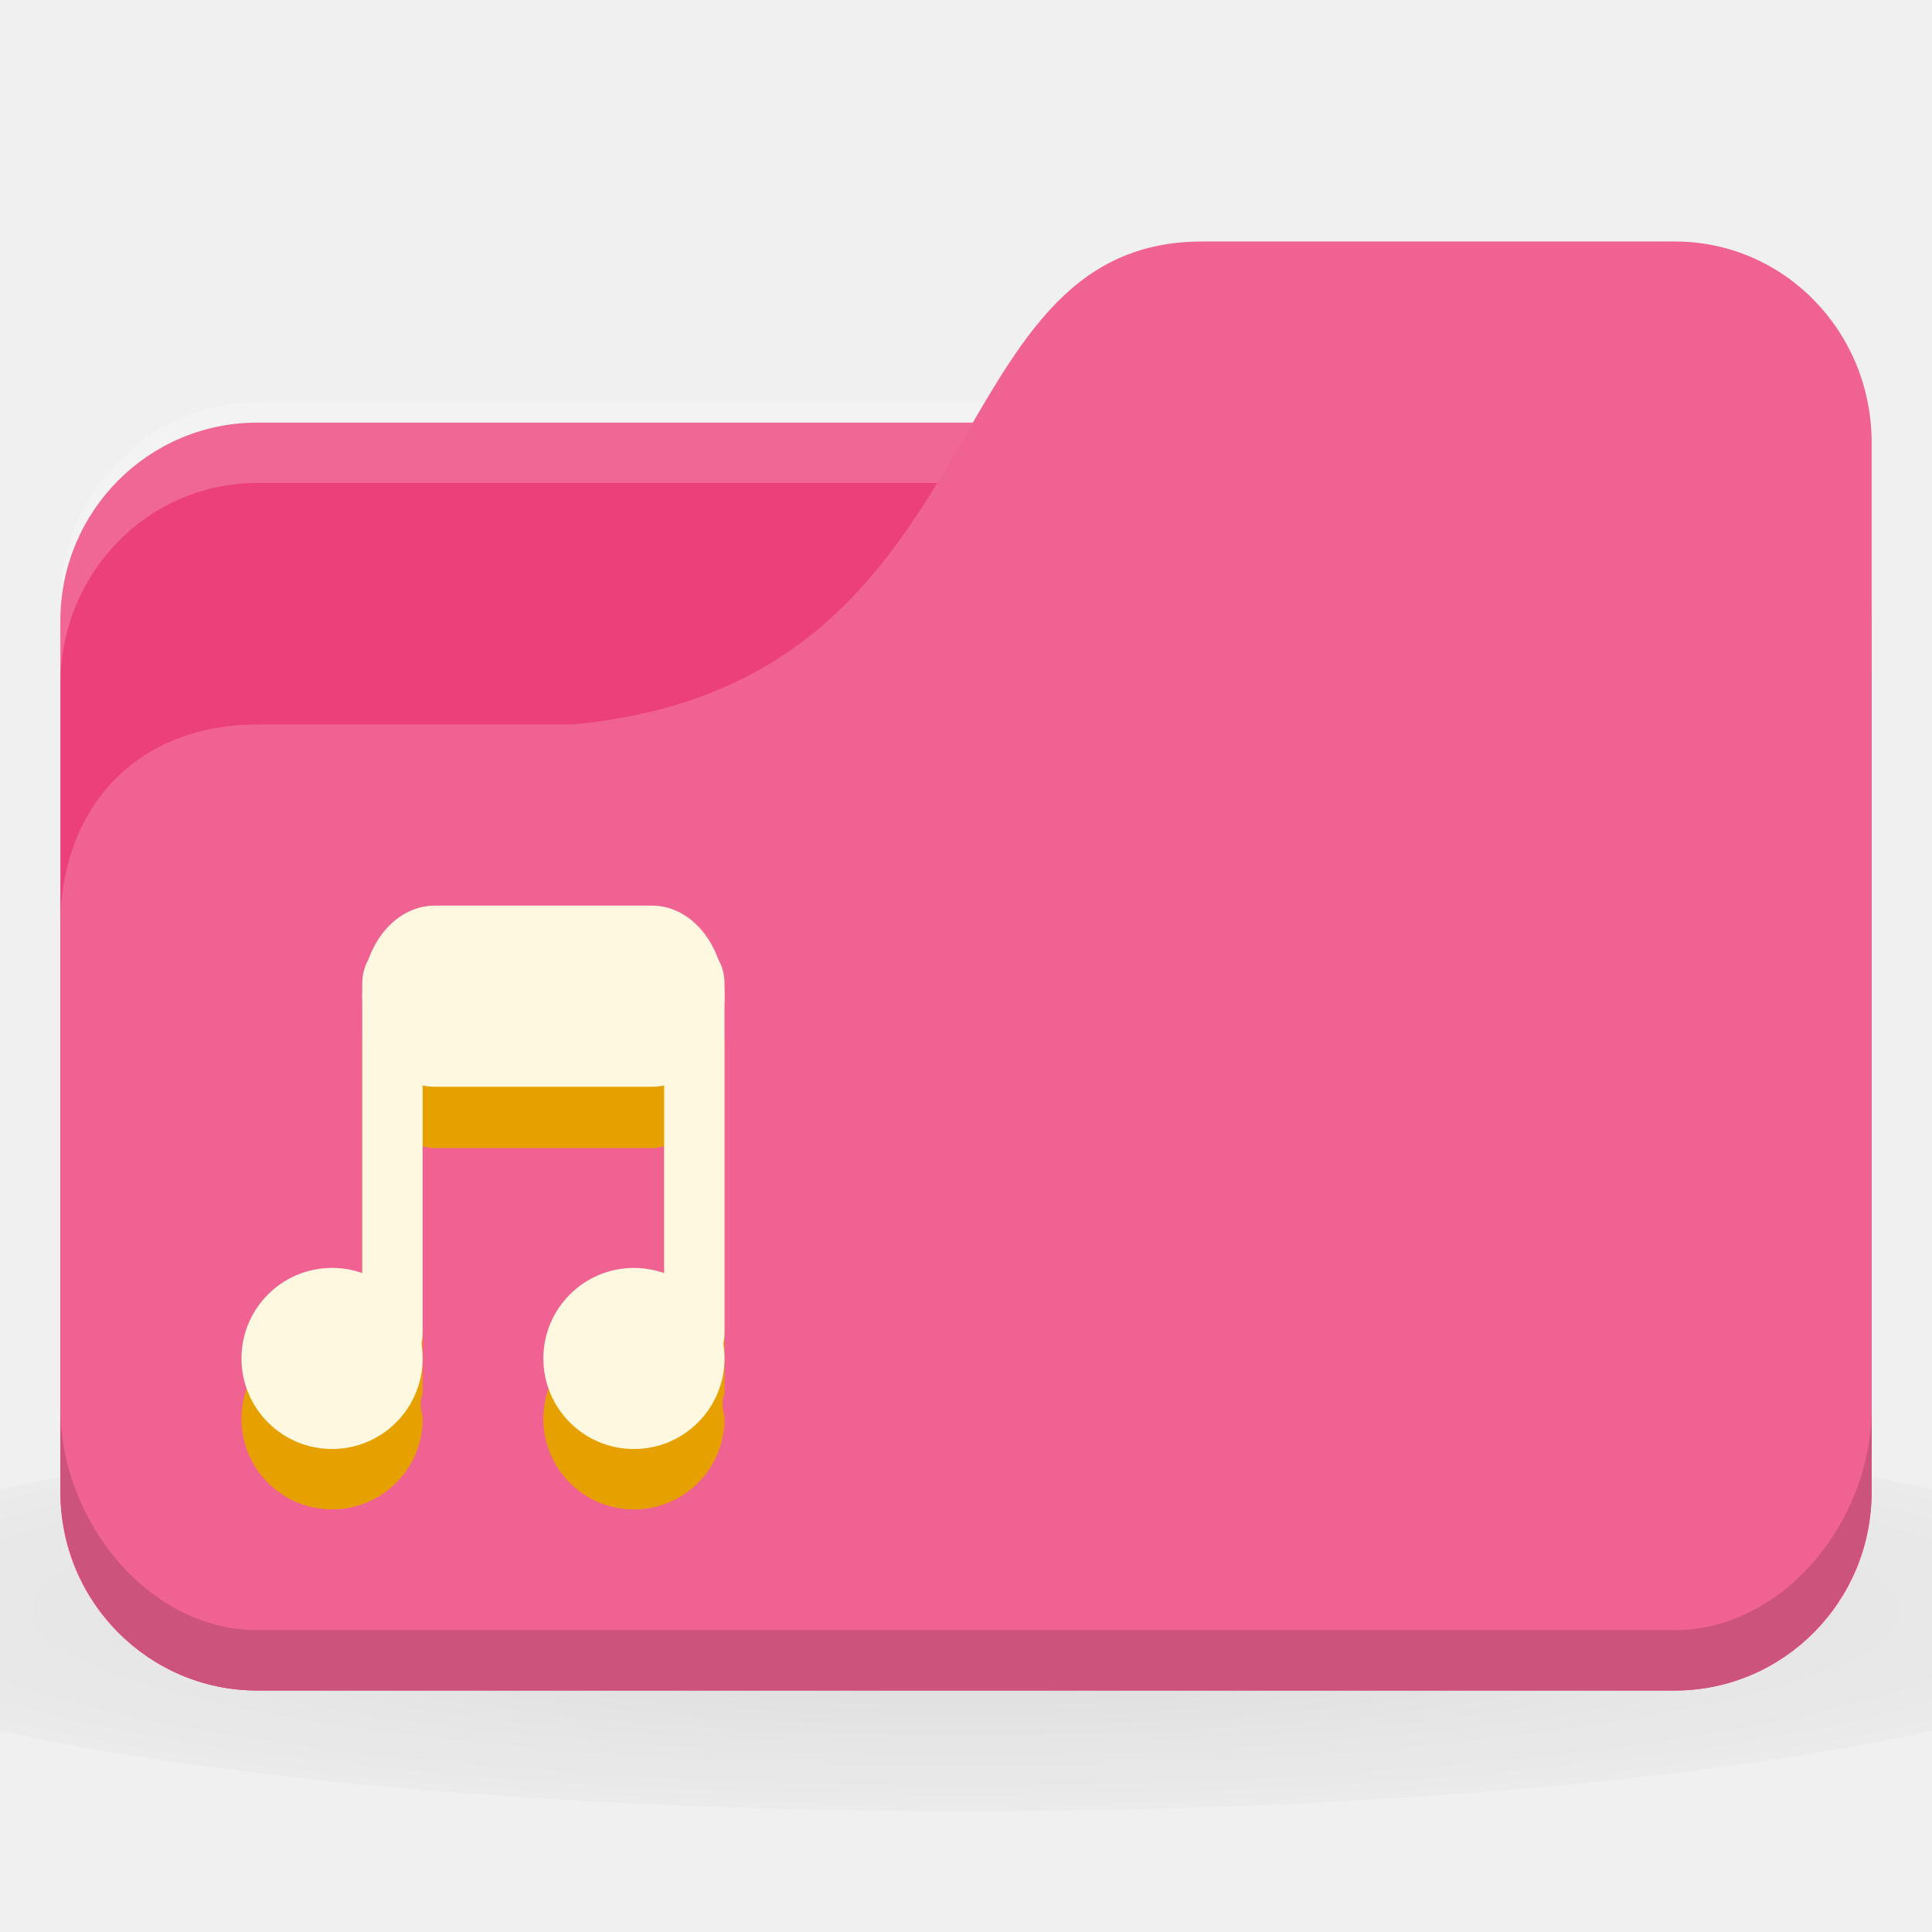
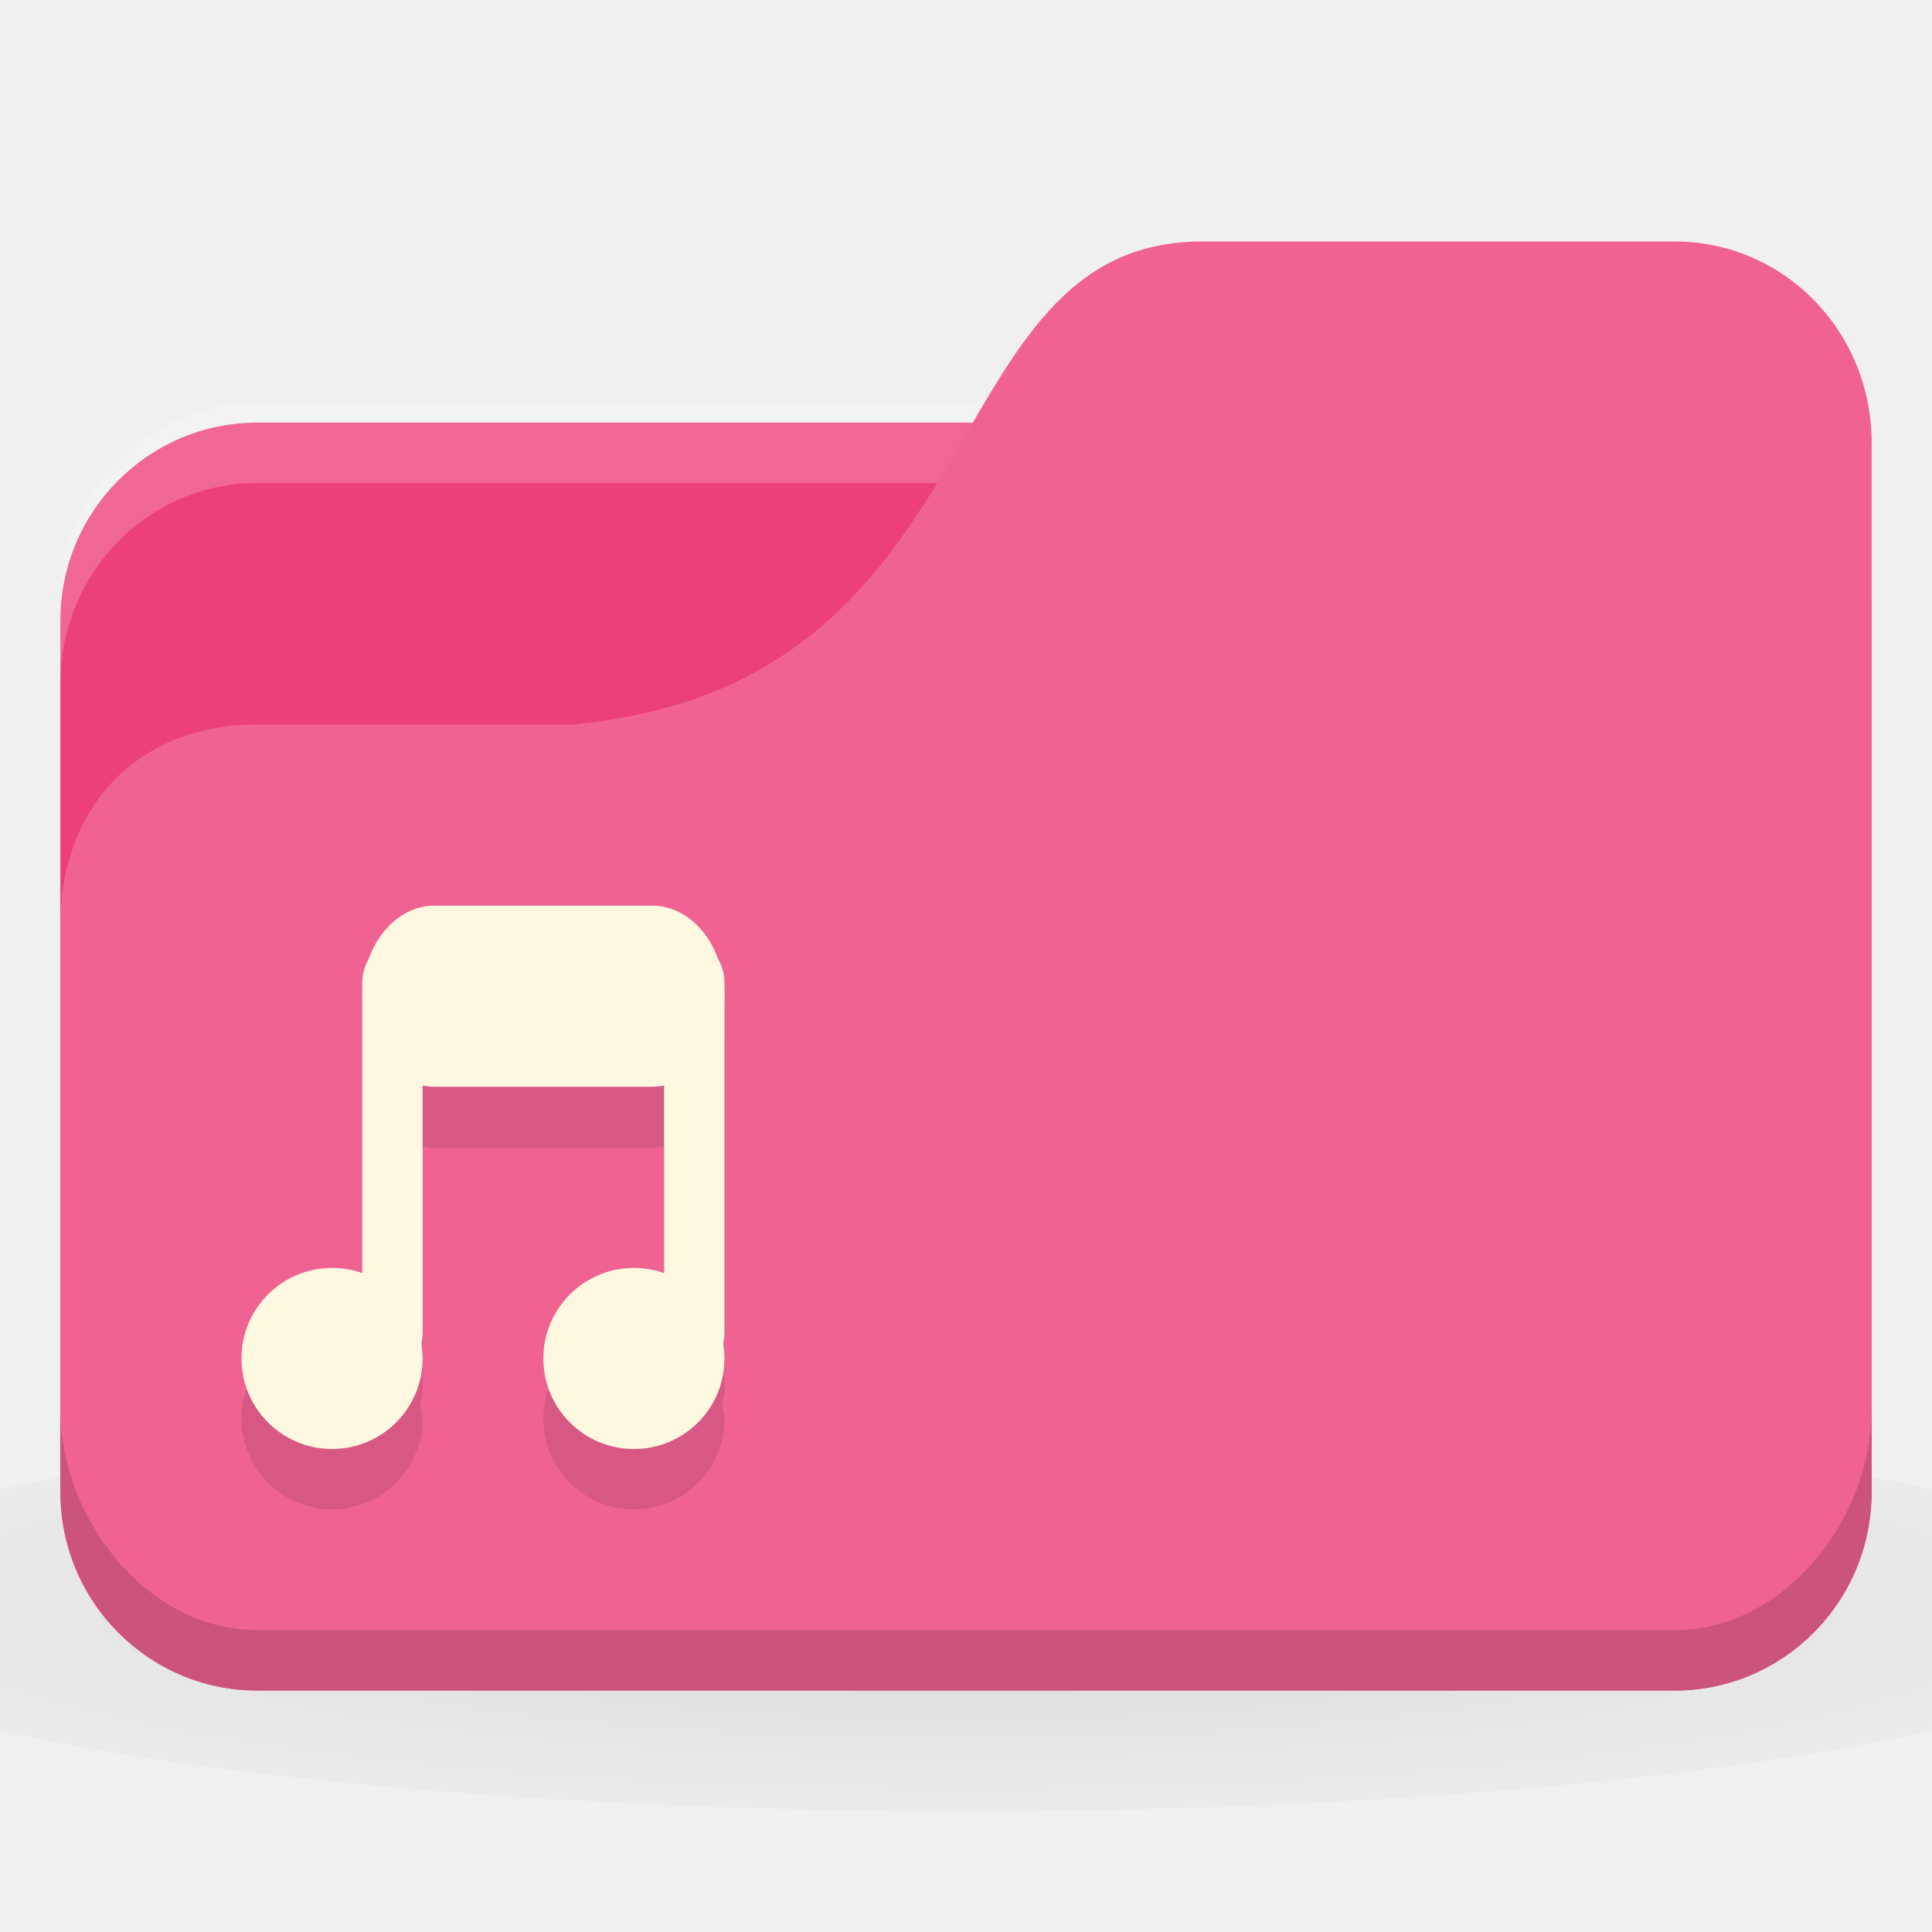
<svg xmlns="http://www.w3.org/2000/svg" xmlns:xlink="http://www.w3.org/1999/xlink" width="64" height="64" id="svg2" version="1.1">
  <defs id="defs4">
    <linearGradient id="linearGradient3855">
      <stop style="stop-color:#000000;stop-opacity:1;" offset="0" id="stop3857" />
      <stop style="stop-color:#000000;stop-opacity:0.294;" offset="1" id="stop3859" />
    </linearGradient>
    <linearGradient id="linearGradient3833">
      <stop id="stop3835" offset="0" style="stop-color:#fdfeff;stop-opacity:1;" />
      <stop id="stop3837" offset="1" style="stop-color:#dfe4e4;stop-opacity:1;" />
    </linearGradient>
    <linearGradient id="linearGradient3823">
      <stop style="stop-color:#49b7ef;stop-opacity:1;" offset="0" id="stop3825" />
      <stop style="stop-color:#1d8de2;stop-opacity:1;" offset="1" id="stop3827" />
    </linearGradient>
    <linearGradient id="linearGradient3956">
      <stop style="stop-color:#f8f4e1;stop-opacity:1;" offset="0" id="stop3958" />
      <stop style="stop-color:#eae5c8;stop-opacity:1;" offset="1" id="stop3960" />
    </linearGradient>
    <linearGradient id="linearGradient3915">
      <stop style="stop-color:#f8f4e1;stop-opacity:1;" offset="0" id="stop3917" />
      <stop style="stop-color:#ad9e57;stop-opacity:1;" offset="1" id="stop3919" />
    </linearGradient>
    <linearGradient id="linearGradient3861">
      <stop style="stop-color:#000000;stop-opacity:1;" offset="0" id="stop3863" />
      <stop style="stop-color:#000000;stop-opacity:0;" offset="1" id="stop3865" />
    </linearGradient>
    <linearGradient id="linearGradient3844">
      <stop style="stop-color:#000000;stop-opacity:0.392;" offset="0" id="stop3846" />
      <stop style="stop-color:#000000;stop-opacity:0;" offset="1" id="stop3848" />
    </linearGradient>
    <linearGradient id="linearGradient3810">
      <stop style="stop-color:#f2c66f;stop-opacity:1;" offset="0" id="stop3812" />
      <stop style="stop-color:#fbd68f;stop-opacity:1;" offset="1" id="stop3814" />
    </linearGradient>
    <linearGradient xlink:href="#linearGradient3810" id="linearGradient3816" x1="24" y1="1046.362" x2="24" y2="1014.362" gradientUnits="userSpaceOnUse" />
    <radialGradient xlink:href="#linearGradient3844" id="radialGradient3850" cx="24.076" cy="41.383" fx="24.076" fy="41.383" r="21.076" gradientTransform="matrix(1,0,0,0.1130763,0,36.7037)" gradientUnits="userSpaceOnUse" />
    <linearGradient xlink:href="#linearGradient3810" id="linearGradient3856" gradientUnits="userSpaceOnUse" x1="24" y1="1046.362" x2="24" y2="1014.362" gradientTransform="translate(0,-3)" />
    <linearGradient xlink:href="#linearGradient3810" id="linearGradient3858" gradientUnits="userSpaceOnUse" x1="24" y1="1046.362" x2="24" y2="1014.362" gradientTransform="translate(0,-1004.362)" />
    <linearGradient xlink:href="#linearGradient3861" id="linearGradient3867" x1="1.995" y1="28.562" x2="46.005" y2="28.562" gradientUnits="userSpaceOnUse" />
    <linearGradient xlink:href="#linearGradient3915" id="linearGradient3921" x1="35" y1="8" x2="38" y2="5" gradientUnits="userSpaceOnUse" />
    <linearGradient xlink:href="#linearGradient3915" id="linearGradient3933" gradientUnits="userSpaceOnUse" x1="35" y1="8" x2="38" y2="5" gradientTransform="matrix(1.043656,0,0,1.222222,26.3015,1003.251)" />
    <linearGradient xlink:href="#linearGradient3915" id="linearGradient3954" x1="35" y1="11" x2="44" y2="5" gradientUnits="userSpaceOnUse" gradientTransform="translate(22,1004.362)" />
    <linearGradient xlink:href="#linearGradient3823" id="linearGradient3829" x1="21" y1="14" x2="20" y2="24" gradientUnits="userSpaceOnUse" />
    <linearGradient xlink:href="#linearGradient3833" id="linearGradient3839" gradientUnits="userSpaceOnUse" x1="21" y1="14" x2="20" y2="26" />
    <linearGradient xlink:href="#linearGradient3855" id="linearGradient3862" x1="22" y1="15" x2="20" y2="30" gradientUnits="userSpaceOnUse" />
    <radialGradient r="24" fy="40.5" fx="24" cy="40.5" cx="24" gradientTransform="matrix(1.25,0,0,0.2083333,-6,1035.925)" gradientUnits="userSpaceOnUse" id="radialGradient3102" xlink:href="#linearGradient3886" />
    <linearGradient id="linearGradient3886">
      <stop style="stop-color:#000000;stop-opacity:1;" offset="0" id="stop3888" />
      <stop style="stop-color:#000000;stop-opacity:0.196;" offset="1" id="stop3890" />
    </linearGradient>
    <radialGradient xlink:href="#linearGradient3886-9" id="radialGradient3011" gradientUnits="userSpaceOnUse" gradientTransform="matrix(0.8333333,0,0,0.1388889,-4,1041.404)" cx="24" cy="40.5" fx="24" fy="40.5" r="24" />
    <linearGradient id="linearGradient3886-9">
      <stop style="stop-color:#000000;stop-opacity:1;" offset="0" id="stop3888-3" />
      <stop style="stop-color:#000000;stop-opacity:0.196;" offset="1" id="stop3890-7" />
    </linearGradient>
    <radialGradient r="24" fy="40.5" fx="24" cy="40.5" cx="24" gradientTransform="matrix(1.666667,0,0,0.2777777,-8,1030.446)" gradientUnits="userSpaceOnUse" id="radialGradient3098" xlink:href="#linearGradient3886-9" />
  </defs>
  <g id="layer1" transform="translate(0,-988.3622)">
    <path style="opacity:0.1;fill:url(#radialGradient3098);fill-opacity:1;stroke:none" d="m 32,1035.029 c -13.102,0 -24.704,1.044 -32,2.667 l 0,8 c 7.296,1.622 18.898,2.667 32,2.667 13.102,0 24.704,-1.044 32,-2.667 l 0,-8 c -7.296,-1.623 -18.898,-2.667 -32,-2.667 z" id="path3868" />
    <rect style="fill:#ec407a;fill-opacity:1;stroke:none" id="rect2987" width="60" height="42" x="2" y="1002.362" rx="6.522" ry="6.562" />
    <path style="opacity:0.2;fill:#ffffff;fill-opacity:1;stroke:none" d="M 8.522,1001.696 C 4.909,1001.696 2,1004.669 2,1008.362 l 0,2.667 c 0,-3.693 2.909,-6.667 6.522,-6.667 l 46.957,0 c 3.613,0 6.522,2.973 6.522,6.667 l 0,-2.667 c 0,-3.693 -2.909,-6.667 -6.522,-6.667 l -46.957,0 z" id="rect3797" />
    <path style="fill:#f06292;fill-opacity:1;stroke:none" d="m 8.522,1012.362 10.435,0 c 14.348,-1.333 11.739,-16 20.87,-16 l 15.652,0 c 3.613,0 6.522,2.973 6.522,6.667 l 0,34.667 c 0,3.693 -2.909,6.667 -6.522,6.667 l -46.957,0 C 4.909,1044.362 2,1041.389 2,1037.696 l 0,-18.667 c 0,-4 2.609,-6.667 6.522,-6.667 z" id="rect3776" />
    <path style="opacity:0.15;fill:#000000;fill-opacity:1;stroke:none" d="m 2,1035.029 0,2.667 c 0,3.693 2.909,6.667 6.522,6.667 l 46.957,0 c 3.613,0 6.522,-2.973 6.522,-6.667 l 0,-2.667 c 0,3.693 -2.909,7.333 -6.522,7.333 l -46.957,0 C 4.909,1042.362 2,1038.722 2,1035.029 z" id="path3786" />
-     <path style="fill:#e6a100;fill-opacity:1;stroke:none" d="m 14.375,1020.362 c -1.141,0 -2.004,0.859 -2.25,2 -0.07,0.176 -0.125,0.35 -0.125,0.563 l 0,9.625 c -0.309,-0.108 -0.655,-0.188 -1,-0.188 -1.657,0 -3,1.343 -3,3 0,1.657 1.343,3 3,3 1.657,0 3,-1.343 3,-3 0,-0.124 -0.048,-0.254 -0.062,-0.375 0.012,-0.038 -0.01,-0.086 0,-0.124 -0.006,-0.04 0.008,-0.086 0,-0.124 0.014,-0.086 0.062,-0.16 0.062,-0.25 l 0,-8.156 c 0.136,0.026 0.232,0.062 0.375,0.062 l 7.25,0 c 0.143,0 0.239,-0.036 0.375,-0.062 l 0,6.219 c -0.309,-0.108 -0.655,-0.188 -1,-0.188 -1.657,0 -3,1.343 -3,3 0,1.657 1.343,3 3,3 1.657,0 3,-1.343 3,-3 0,-0.124 -0.048,-0.254 -0.062,-0.375 0.012,-0.038 -0.009,-0.086 0,-0.124 -0.006,-0.04 0.008,-0.086 0,-0.124 0.013,-0.086 0.062,-0.16 0.062,-0.25 l 0,-11.562 c 0,-0.202 -0.084,-0.375 -0.125,-0.563 -0.246,-1.141 -1.109,-2 -2.25,-2 z" id="path3056" />
-     <path style="fill:#fff8e1;fill-opacity:1;stroke:none" id="path3001" d="m -5,8.259 a 1.823,1.741 0 1 1 -3.646,0 1.823,1.741 0 1 1 3.646,0 z" transform="matrix(1.645793,0,0,1.722675,22.22896,1019.135)" />
-     <path transform="matrix(1.645793,0,0,1.722654,32.22896,1019.136)" d="m -5,8.259 a 1.823,1.741 0 1 1 -3.646,0 1.823,1.741 0 1 1 3.646,0 z" id="path3003" style="fill:#fff8e1;fill-opacity:1;stroke:none" />
+     <path style="fill:#000000;fill-opacity:0.098;stroke:none" d="m 14.375,1020.362 c -1.141,0 -2.004,0.859 -2.25,2 -0.07,0.176 -0.125,0.35 -0.125,0.563 l 0,9.625 c -0.309,-0.108 -0.655,-0.188 -1,-0.188 -1.657,0 -3,1.343 -3,3 0,1.657 1.343,3 3,3 1.657,0 3,-1.343 3,-3 0,-0.124 -0.048,-0.254 -0.062,-0.375 0.012,-0.038 -0.01,-0.086 0,-0.124 -0.006,-0.04 0.008,-0.086 0,-0.124 0.014,-0.086 0.062,-0.16 0.062,-0.25 l 0,-8.156 c 0.136,0.026 0.232,0.062 0.375,0.062 l 7.25,0 c 0.143,0 0.239,-0.036 0.375,-0.062 l 0,6.219 c -0.309,-0.108 -0.655,-0.188 -1,-0.188 -1.657,0 -3,1.343 -3,3 0,1.657 1.343,3 3,3 1.657,0 3,-1.343 3,-3 0,-0.124 -0.048,-0.254 -0.062,-0.375 0.012,-0.038 -0.009,-0.086 0,-0.124 -0.006,-0.04 0.008,-0.086 0,-0.124 0.013,-0.086 0.062,-0.16 0.062,-0.25 l 0,-11.562 c 0,-0.202 -0.084,-0.375 -0.125,-0.563 -0.246,-1.141 -1.109,-2 -2.25,-2 z" id="path3056" />
+     <path style="fill:#fff8e1;fill-opacity:1;stroke:none" id="path3001" d="m -5,8.259 c 0,0.962 -0.816,1.741 -1.823,1.741 -1.007,0 -1.823,-0.78 -1.823,-1.741 0,-0.962 0.816,-1.741 1.823,-1.741 1.007,0 1.823,0.78 1.823,1.741 z" transform="matrix(1.645793,0,0,1.722675,22.22896,1019.135)" />
+     <path transform="matrix(1.645793,0,0,1.722654,32.22896,1019.136)" d="m -5,8.259 c 0,0.962 -0.816,1.741 -1.823,1.741 -1.007,0 -1.823,-0.78 -1.823,-1.741 0,-0.962 0.816,-1.741 1.823,-1.741 1.007,0 1.823,0.78 1.823,1.741 z" id="path3003" style="fill:#fff8e1;fill-opacity:1;stroke:none" />
    <rect style="fill:#fff8e1;fill-opacity:1;stroke:none" id="rect3005" width="2" height="14.143" x="12" y="1019.648" rx="1" ry="1.286" />
    <rect ry="1.286" rx="0.976" y="1019.648" x="22" height="14.143" width="2" id="rect3007-0" style="fill:#fff8e1;fill-opacity:1;stroke:none" />
    <rect style="fill:#fff8e1;fill-opacity:1;stroke:none" id="rect3009" width="12" height="6" x="12" y="1018.362" rx="2.4" ry="3" />
  </g>
</svg>
